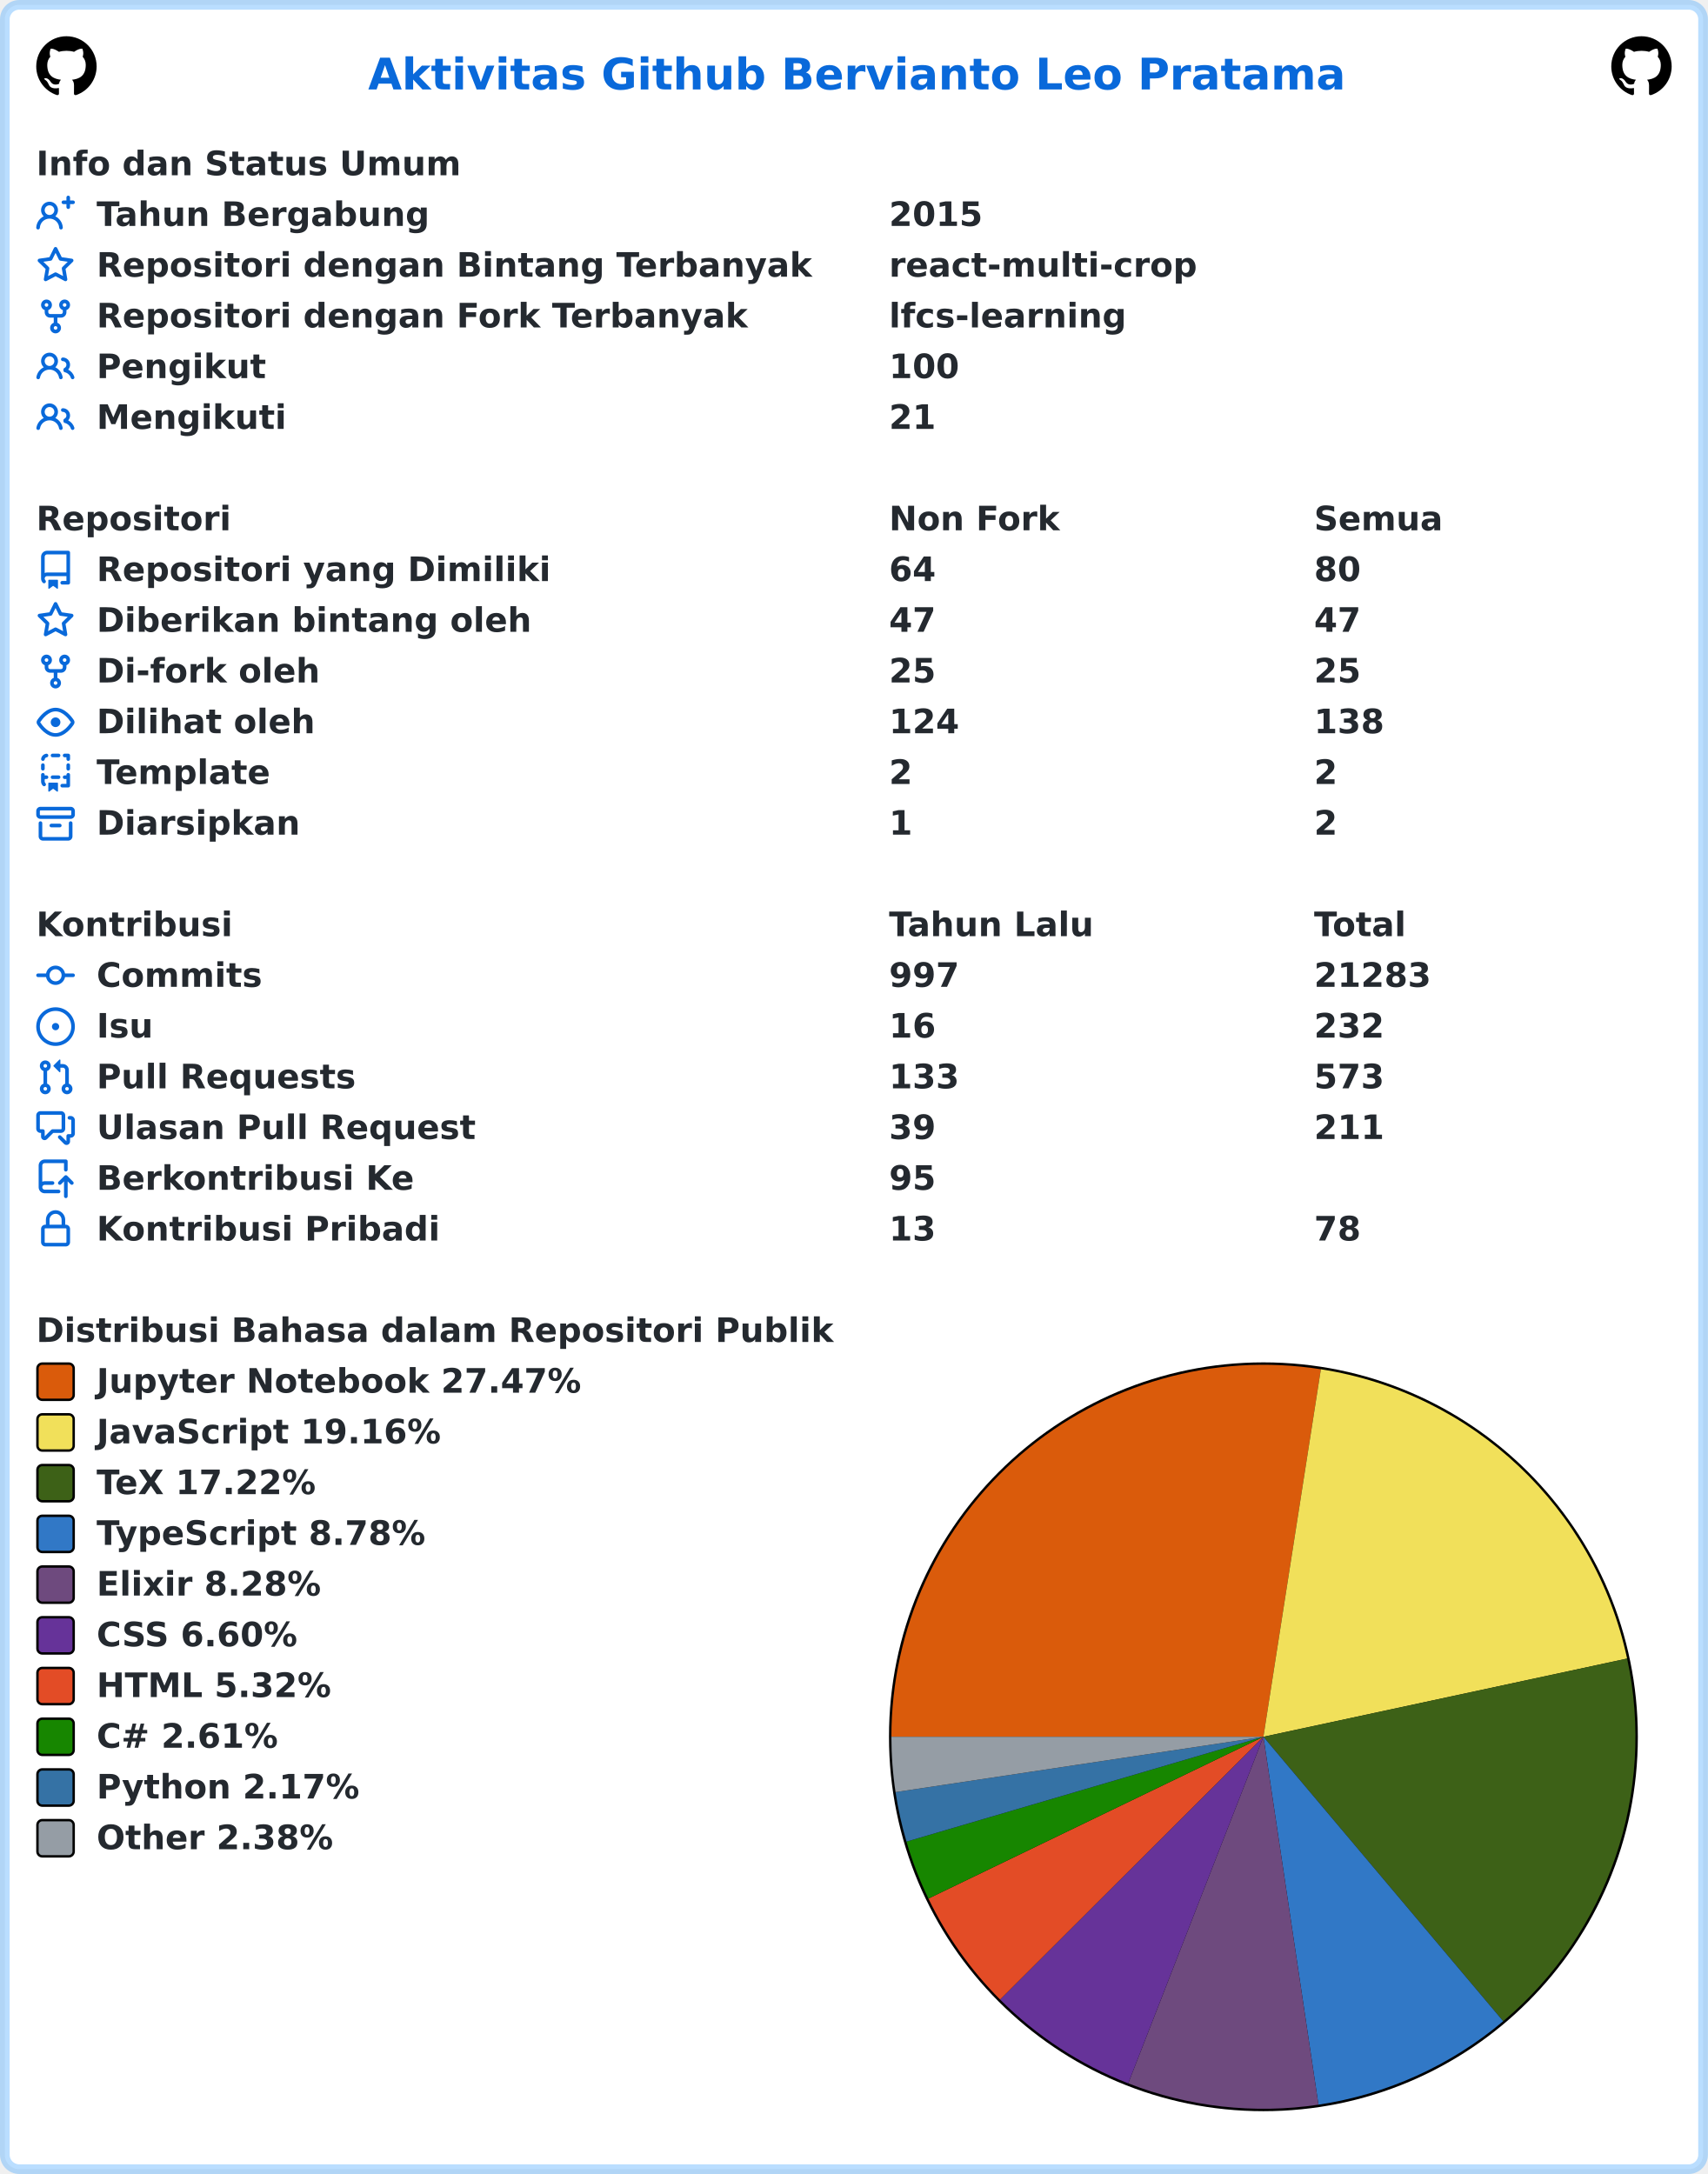
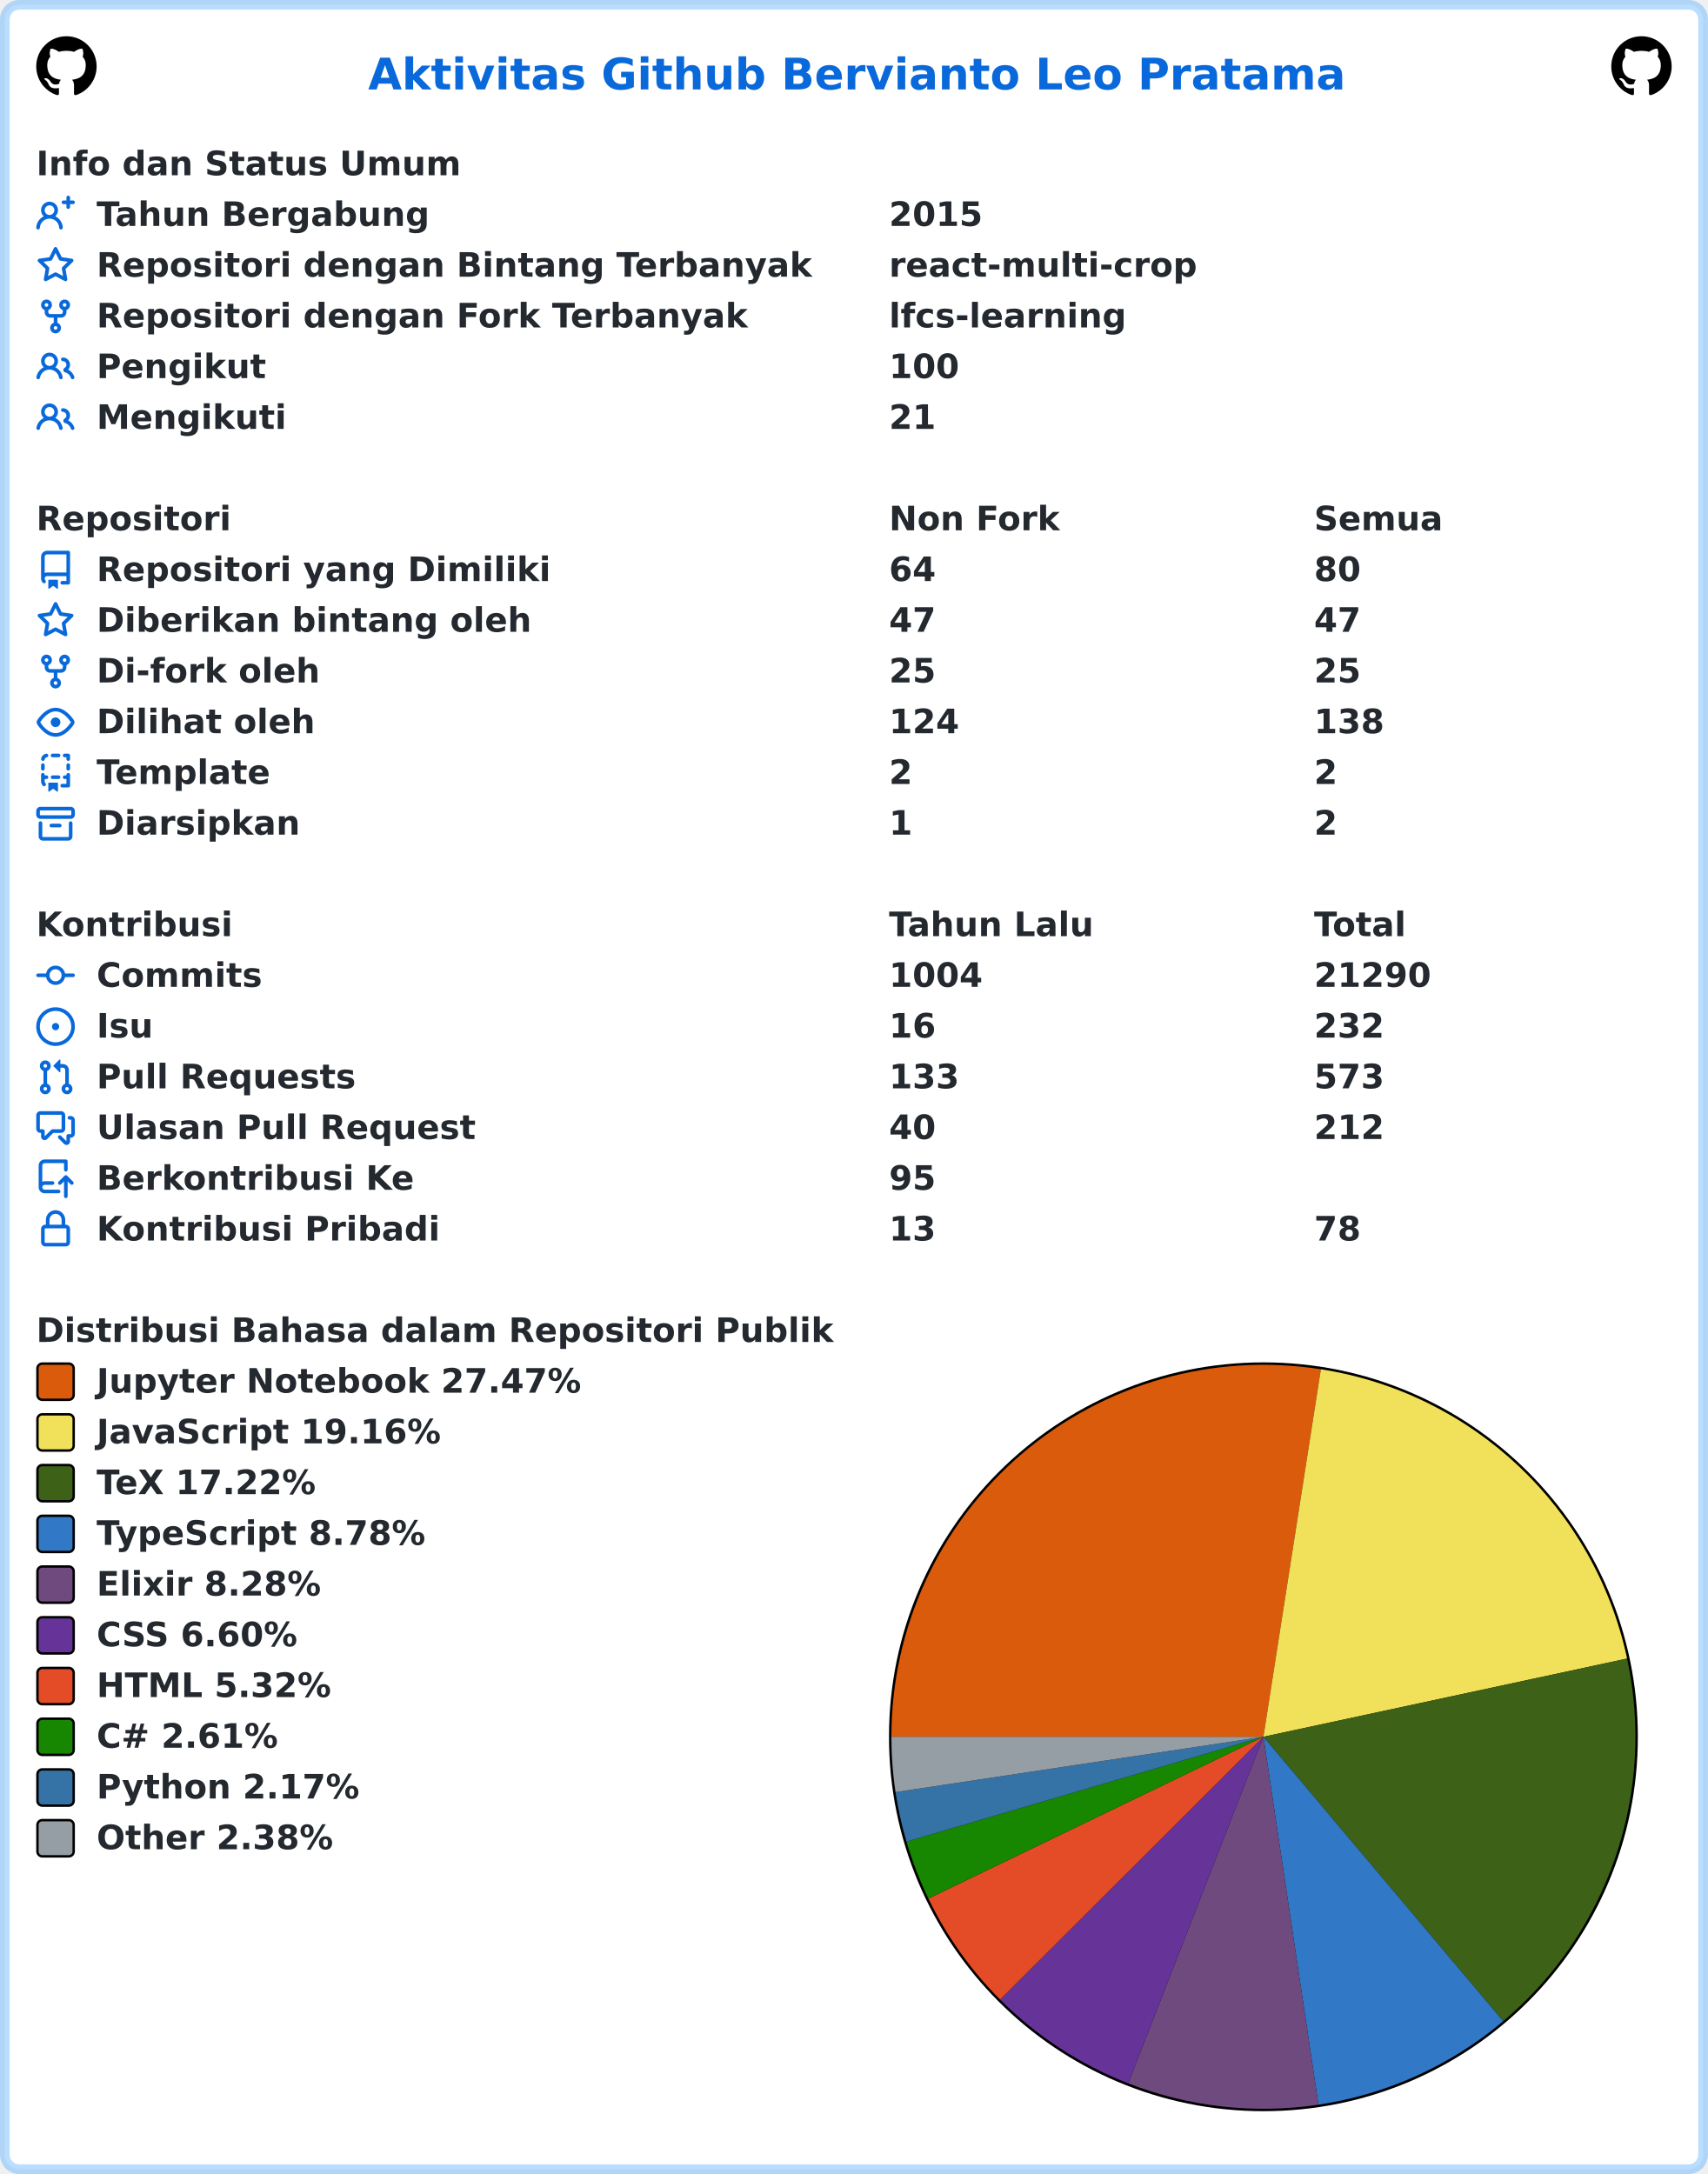
<svg xmlns="http://www.w3.org/2000/svg" width="707" height="900" viewBox="0 0 707 900" lang="id" xml:lang="id">
  <rect x="2" y="2" stroke-width="4" rx="6" width="703" height="896" stroke="rgba(84,174,255,0.4)" fill="#ffffff" />
  <g font-weight="600" font-size="110pt" font-family="Verdana,Geneva,DejaVu Sans,sans-serif" text-rendering="geometricPrecision">
    <text x="1239" y="301" lengthAdjust="spacingAndGlyphs" textLength="3261" transform="scale(0.123)" fill="#0969da">Aktivitas Github Bervianto Leo Pratama</text>
    <svg x="15" y="15" width="25" height="25" viewBox="0 0 16 16">
      <path fill="#000000" fill-rule="evenodd" d="M8 0C3.58 0 0 3.58 0 8c0 3.54 2.29 6.53 5.47 7.59.4.07.55-.17.55-.38 0-.19-.01-.82-.01-1.49-2.01.37-2.53-.49-2.69-.94-.09-.23-.48-.94-.82-1.13-.28-.15-.68-.52-.01-.53.63-.01 1.08.58 1.23.82.72 1.21 1.87.87 2.33.66.07-.52.28-.87.51-1.07-1.78-.2-3.64-.89-3.64-3.95 0-.87.31-1.59.82-2.15-.08-.2-.36-1.02.08-2.12 0 0 .67-.21 2.2.82.64-.18 1.32-.27 2-.27.68 0 1.36.09 2 .27 1.53-1.04 2.2-.82 2.2-.82.44 1.1.16 1.92.08 2.12.51.56.82 1.27.82 2.15 0 3.07-1.87 3.75-3.65 3.95.29.25.54.73.54 1.48 0 1.07-.01 1.93-.01 2.2 0 .21.15.46.55.38A8.013 8.013 0 0016 8c0-4.42-3.58-8-8-8z" />
    </svg>
    <svg x="667" y="15" width="25" height="25" viewBox="0 0 16 16">
      <path fill="#000000" fill-rule="evenodd" d="M8 0C3.58 0 0 3.58 0 8c0 3.54 2.29 6.53 5.47 7.59.4.07.55-.17.55-.38 0-.19-.01-.82-.01-1.49-2.01.37-2.53-.49-2.69-.94-.09-.23-.48-.94-.82-1.13-.28-.15-.68-.52-.01-.53.63-.01 1.08.58 1.23.82.72 1.21 1.87.87 2.33.66.07-.52.28-.87.51-1.07-1.78-.2-3.64-.89-3.64-3.95 0-.87.31-1.59.82-2.15-.08-.2-.36-1.02.08-2.12 0 0 .67-.21 2.2.82.64-.18 1.32-.27 2-.27.68 0 1.36.09 2 .27 1.53-1.04 2.2-.82 2.2-.82.44 1.1.16 1.92.08 2.12.51.56.82 1.27.82 2.15 0 3.07-1.87 3.75-3.65 3.95.29.25.54.73.54 1.48 0 1.07-.01 1.93-.01 2.2 0 .21.15.46.55.38A8.013 8.013 0 0016 8c0-4.42-3.58-8-8-8z" />
    </svg>
    <g transform="translate(0, 60)" fill="#24292f">
      <g transform="translate(15, 0)">
        <g transform="scale(0.095)">
          <text x="0" y="132" textLength="1852" lengthAdjust="spacingAndGlyphs">Info dan Status Umum</text>
        </g>
      </g>
      <g transform="translate(15, 21)">
        <path fill="#0969da" fill-rule="evenodd" d="M13.25 0a.75.75 0 01.75.75V2h1.25a.75.75 0 010 1.5H14v1.25a.75.75 0 01-1.5 0V3.5h-1.25a.75.75 0 010-1.5h1.25V.75a.75.75 0 01.75-.75zM5.5 4a2 2 0 100 4 2 2 0 000-4zm2.4 4.548a3.5 3.5 0 10-4.799 0 5.527 5.527 0 00-3.1 4.66.75.75 0 101.498.085A4.01 4.01 0 015.5 9.5a4.01 4.01 0 014.001 3.793.75.75 0 101.498-.086 5.527 5.527 0 00-3.1-4.659z" />
        <g transform="scale(0.095)">
          <text lengthAdjust="spacingAndGlyphs" textLength="1478" x="263" y="132">Tahun Bergabung</text>
          <text lengthAdjust="spacingAndGlyphs" textLength="420" x="3716" y="132">2015</text>
        </g>
      </g>
      <g transform="translate(15, 42)">
        <path fill="#0969da" fill-rule="evenodd" d="M8 .25a.75.75 0 01.673.418l1.882 3.815 4.21.612a.75.75 0 01.416 1.279l-3.046 2.97.719 4.192a.75.75 0 01-1.088.791L8 12.347l-3.766 1.98a.75.75 0 01-1.088-.79l.72-4.194L.818 6.374a.75.75 0 01.416-1.28l4.21-.611L7.327.668A.75.75 0 018 .25zm0 2.445L6.615 5.5a.75.75 0 01-.564.41l-3.097.45 2.24 2.184a.75.75 0 01.216.664l-.528 3.084 2.769-1.456a.75.75 0 01.698 0l2.77 1.456-.53-3.084a.75.75 0 01.216-.664l2.24-2.183-3.096-.45a.75.75 0 01-.564-.41L8 2.694v.001z" />
        <g transform="scale(0.095)">
          <text lengthAdjust="spacingAndGlyphs" textLength="3126" x="263" y="132">Repositori dengan Bintang Terbanyak</text>
          <text lengthAdjust="spacingAndGlyphs" textLength="1330" x="3716" y="132">react-multi-crop</text>
        </g>
      </g>
      <g transform="translate(15, 63)">
        <path fill="#0969da" fill-rule="evenodd" d="M5 3.25a.75.75 0 11-1.5 0 .75.75 0 011.5 0zm0 2.122a2.25 2.25 0 10-1.5 0v.878A2.25 2.25 0 005.75 8.5h1.5v2.128a2.251 2.251 0 101.5 0V8.5h1.5a2.25 2.25 0 002.25-2.25v-.878a2.25 2.25 0 10-1.5 0v.878a.75.75 0 01-.75.75h-4.5A.75.75 0 015 6.25v-.878zm3.75 7.378a.75.75 0 11-1.5 0 .75.75 0 011.5 0zm3-8.75a.75.75 0 100-1.5.75.75 0 000 1.5z" />
        <g transform="scale(0.095)">
          <text lengthAdjust="spacingAndGlyphs" textLength="2846" x="263" y="132">Repositori dengan Fork Terbanyak</text>
          <text lengthAdjust="spacingAndGlyphs" textLength="1018" x="3716" y="132">lfcs-learning</text>
        </g>
      </g>
      <g transform="translate(15, 84)">
        <path fill="#0969da" fill-rule="evenodd" d="M5.5 3.5a2 2 0 100 4 2 2 0 000-4zM2 5.5a3.5 3.5 0 115.898 2.549 5.507 5.507 0 013.034 4.084.75.75 0 11-1.482.235 4.001 4.001 0 00-7.9 0 .75.75 0 01-1.482-.236A5.507 5.507 0 013.102 8.05 3.49 3.49 0 012 5.5zM11 4a.75.75 0 100 1.5 1.5 1.5 0 01.666 2.844.75.75 0 00-.416.672v.352a.75.75 0 00.574.73c1.2.289 2.162 1.2 2.522 2.372a.75.75 0 101.434-.44 5.01 5.01 0 00-2.56-3.012A3 3 0 0011 4z" />
        <g transform="scale(0.095)">
          <text lengthAdjust="spacingAndGlyphs" textLength="723" x="263" y="132">Pengikut</text>
          <text lengthAdjust="spacingAndGlyphs" textLength="315" x="3716" y="132">100</text>
        </g>
      </g>
      <g transform="translate(15, 105)">
        <path fill="#0969da" fill-rule="evenodd" d="M5.5 3.5a2 2 0 100 4 2 2 0 000-4zM2 5.5a3.5 3.5 0 115.898 2.549 5.507 5.507 0 013.034 4.084.75.75 0 11-1.482.235 4.001 4.001 0 00-7.9 0 .75.75 0 01-1.482-.236A5.507 5.507 0 013.102 8.05 3.49 3.49 0 012 5.5zM11 4a.75.75 0 100 1.5 1.5 1.5 0 01.666 2.844.75.75 0 00-.416.672v.352a.75.75 0 00.574.73c1.2.289 2.162 1.2 2.522 2.372a.75.75 0 101.434-.44 5.01 5.01 0 00-2.56-3.012A3 3 0 0011 4z" />
        <g transform="scale(0.095)">
          <text lengthAdjust="spacingAndGlyphs" textLength="813" x="263" y="132">Mengikuti</text>
          <text lengthAdjust="spacingAndGlyphs" textLength="210" x="3716" y="132">21</text>
        </g>
      </g>
    </g>
    <g transform="translate(0, 207)" fill="#24292f">
      <g transform="translate(15, 0)">
        <g transform="scale(0.095)">
          <text x="0" y="132" textLength="832" lengthAdjust="spacingAndGlyphs">Repositori</text>
          <text x="3716" y="132" textLength="740" lengthAdjust="spacingAndGlyphs">Non Fork</text>
          <text x="5568" y="132" textLength="573" lengthAdjust="spacingAndGlyphs">Semua</text>
        </g>
      </g>
      <g transform="translate(15, 21)">
        <path fill="#0969da" fill-rule="evenodd" d="M2 2.5A2.5 2.5 0 014.5 0h8.75a.75.75 0 01.75.75v12.5a.75.75 0 01-.75.75h-2.5a.75.75 0 110-1.5h1.75v-2h-8a1 1 0 00-.714 1.7.75.75 0 01-1.072 1.05A2.495 2.495 0 012 11.5v-9zm10.5-1V9h-8c-.356 0-.694.074-1 .208V2.5a1 1 0 011-1h8zM5 12.25v3.25a.25.25 0 00.4.2l1.45-1.087a.25.25 0 01.3 0L8.6 15.7a.25.25 0 00.4-.2v-3.25a.25.25 0 00-.25-.25h-3.5a.25.25 0 00-.25.25z" />
        <g transform="scale(0.095)">
          <text lengthAdjust="spacingAndGlyphs" textLength="1962" x="263" y="132">Repositori yang Dimiliki</text>
          <text lengthAdjust="spacingAndGlyphs" textLength="210" x="3716" y="132">64</text>
          <text lengthAdjust="spacingAndGlyphs" textLength="210" x="5568" y="132">80</text>
        </g>
      </g>
      <g transform="translate(15, 42)">
        <path fill="#0969da" fill-rule="evenodd" d="M8 .25a.75.75 0 01.673.418l1.882 3.815 4.21.612a.75.75 0 01.416 1.279l-3.046 2.97.719 4.192a.75.75 0 01-1.088.791L8 12.347l-3.766 1.98a.75.75 0 01-1.088-.79l.72-4.194L.818 6.374a.75.75 0 01.416-1.28l4.21-.611L7.327.668A.75.75 0 018 .25zm0 2.445L6.615 5.5a.75.75 0 01-.564.41l-3.097.45 2.24 2.184a.75.75 0 01.216.664l-.528 3.084 2.769-1.456a.75.75 0 01.698 0l2.77 1.456-.53-3.084a.75.75 0 01.216-.664l2.24-2.183-3.096-.45a.75.75 0 01-.564-.41L8 2.694v.001z" />
        <g transform="scale(0.095)">
          <text lengthAdjust="spacingAndGlyphs" textLength="1887" x="263" y="132">Diberikan bintang oleh</text>
          <text lengthAdjust="spacingAndGlyphs" textLength="210" x="3716" y="132">47</text>
          <text lengthAdjust="spacingAndGlyphs" textLength="210" x="5568" y="132">47</text>
        </g>
      </g>
      <g transform="translate(15, 63)">
        <path fill="#0969da" fill-rule="evenodd" d="M5 3.25a.75.75 0 11-1.5 0 .75.75 0 011.5 0zm0 2.122a2.25 2.25 0 10-1.5 0v.878A2.25 2.25 0 005.75 8.5h1.5v2.128a2.251 2.251 0 101.5 0V8.5h1.5a2.25 2.25 0 002.25-2.25v-.878a2.25 2.25 0 10-1.5 0v.878a.75.75 0 01-.75.75h-4.5A.75.75 0 015 6.25v-.878zm3.75 7.378a.75.75 0 11-1.5 0 .75.75 0 011.5 0zm3-8.75a.75.75 0 100-1.5.75.75 0 000 1.5z" />
        <g transform="scale(0.095)">
          <text lengthAdjust="spacingAndGlyphs" textLength="963" x="263" y="132">Di-fork oleh</text>
          <text lengthAdjust="spacingAndGlyphs" textLength="210" x="3716" y="132">25</text>
          <text lengthAdjust="spacingAndGlyphs" textLength="210" x="5568" y="132">25</text>
        </g>
      </g>
      <g transform="translate(15, 84)">
        <path fill="#0969da" fill-rule="evenodd" d="M1.679 7.932c.412-.621 1.242-1.75 2.366-2.717C5.175 4.242 6.527 3.5 8 3.5c1.473 0 2.824.742 3.955 1.715 1.124.967 1.954 2.096 2.366 2.717a.119.119 0 010 .136c-.412.621-1.242 1.75-2.366 2.717C10.825 11.758 9.473 12.5 8 12.5c-1.473 0-2.824-.742-3.955-1.715C2.92 9.818 2.09 8.69 1.679 8.068a.119.119 0 010-.136zM8 2c-1.981 0-3.67.992-4.933 2.078C1.797 5.169.88 6.423.43 7.1a1.619 1.619 0 000 1.798c.45.678 1.367 1.932 2.637 3.024C4.329 13.008 6.019 14 8 14c1.981 0 3.67-.992 4.933-2.078 1.27-1.091 2.187-2.345 2.637-3.023a1.619 1.619 0 000-1.798c-.45-.678-1.367-1.932-2.637-3.023C11.671 2.992 9.981 2 8 2zm0 8a2 2 0 100-4 2 2 0 000 4z" />
        <g transform="scale(0.095)">
          <text lengthAdjust="spacingAndGlyphs" textLength="944" x="263" y="132">Dilihat oleh</text>
          <text lengthAdjust="spacingAndGlyphs" textLength="315" x="3716" y="132">124</text>
          <text lengthAdjust="spacingAndGlyphs" textLength="315" x="5568" y="132">138</text>
        </g>
      </g>
      <g transform="translate(15, 105)">
        <path fill="#0969da" fill-rule="evenodd" d="M6 .75A.75.75 0 016.75 0h2.5a.75.75 0 010 1.5h-2.5A.75.75 0 016 .75zm5 0a.75.75 0 01.75-.75h1.5a.75.75 0 01.75.75v1.5a.75.75 0 01-1.5 0V1.5h-.75A.75.75 0 0111 .75zM4.992.662a.75.75 0 01-.636.848c-.436.063-.783.41-.846.846a.75.75 0 01-1.485-.212A2.501 2.501 0 014.144.025a.75.75 0 01.848.637zM2.75 4a.75.75 0 01.75.75v1.5a.75.75 0 01-1.5 0v-1.5A.75.75 0 012.75 4zm10.5 0a.75.75 0 01.75.75v1.5a.75.75 0 01-1.5 0v-1.5a.75.75 0 01.75-.75zM2.75 8a.75.75 0 01.75.75v.268A1.72 1.72 0 013.75 9h.5a.75.75 0 010 1.5h-.5a.25.25 0 00-.25.25v.75c0 .28.114.532.3.714a.75.75 0 01-1.05 1.072A2.495 2.495 0 012 11.5V8.75A.75.75 0 012.75 8zm10.5 0a.75.75 0 01.75.75v4.5a.75.75 0 01-.75.75h-2.5a.75.75 0 010-1.5h1.75v-2h-.75a.75.75 0 010-1.5h.75v-.25a.75.75 0 01.75-.75zM6 9.75A.75.75 0 016.75 9h2.5a.75.75 0 010 1.5h-2.5A.75.75 0 016 9.75zm-1 2.5v3.25a.25.25 0 00.4.2l1.45-1.087a.25.25 0 01.3 0L8.6 15.7a.25.25 0 00.4-.2v-3.25a.25.25 0 00-.25-.25h-3.5a.25.25 0 00-.25.25z" />
        <g transform="scale(0.095)">
          <text lengthAdjust="spacingAndGlyphs" textLength="783" x="263" y="132">Template</text>
          <text lengthAdjust="spacingAndGlyphs" textLength="105" x="3716" y="132">2</text>
          <text lengthAdjust="spacingAndGlyphs" textLength="105" x="5568" y="132">2</text>
        </g>
      </g>
      <g transform="translate(15, 126)">
        <path fill="#0969da" fill-rule="evenodd" d="M1.75 2.5a.25.25 0 00-.25.25v1.5c0 .138.112.25.25.25h12.5a.25.25 0 00.25-.25v-1.5a.25.25 0 00-.25-.25H1.75zM0 2.75C0 1.784.784 1 1.75 1h12.5c.966 0 1.75.784 1.75 1.75v1.5A1.75 1.75 0 0114.25 6H1.75A1.75 1.75 0 010 4.25v-1.5zM1.75 7a.75.75 0 01.75.75v5.5c0 .138.112.25.25.25h10.5a.25.25 0 00.25-.25v-5.5a.75.75 0 111.5 0v5.5A1.75 1.75 0 0113.25 15H2.75A1.75 1.75 0 011 13.25v-5.5A.75.75 0 011.75 7zm4.5 1a.75.75 0 000 1.5h3.5a.75.75 0 100-1.5h-3.5z" />
        <g transform="scale(0.095)">
          <text lengthAdjust="spacingAndGlyphs" textLength="880" x="263" y="132">Diarsipkan</text>
          <text lengthAdjust="spacingAndGlyphs" textLength="105" x="3716" y="132">1</text>
          <text lengthAdjust="spacingAndGlyphs" textLength="105" x="5568" y="132">2</text>
        </g>
      </g>
    </g>
    <g transform="translate(0, 375)" fill="#24292f">
      <g transform="translate(15, 0)">
        <g transform="scale(0.095)">
          <text x="0" y="132" textLength="834" lengthAdjust="spacingAndGlyphs">Kontribusi</text>
          <text x="3716" y="132" textLength="914" lengthAdjust="spacingAndGlyphs">Tahun Lalu</text>
          <text x="5568" y="132" textLength="414" lengthAdjust="spacingAndGlyphs">Total</text>
        </g>
      </g>
      <g transform="translate(15, 21)">
        <path fill="#0969da" fill-rule="evenodd" d="M10.5 7.75a2.5 2.5 0 11-5 0 2.5 2.5 0 015 0zm1.43.75a4.002 4.002 0 01-7.86 0H.75a.75.75 0 110-1.5h3.32a4.001 4.001 0 017.86 0h3.32a.75.75 0 110 1.5h-3.32z" />
        <g transform="scale(0.095)">
          <text lengthAdjust="spacingAndGlyphs" textLength="734" x="263" y="132">Commits</text>
-           <text lengthAdjust="spacingAndGlyphs" textLength="315" x="3716" y="132">997</text>
-           <text lengthAdjust="spacingAndGlyphs" textLength="525" x="5568" y="132">21283</text>
+           <text lengthAdjust="spacingAndGlyphs" textLength="420" x="3716" y="132">1004</text>
+           <text lengthAdjust="spacingAndGlyphs" textLength="525" x="5568" y="132">21290</text>
        </g>
      </g>
      <g transform="translate(15, 42)">
        <path fill="#0969da" d="M8 9.5a1.5 1.5 0 100-3 1.5 1.5 0 000 3z" />
        <path fill="#0969da" fill-rule="evenodd" d="M8 0a8 8 0 100 16A8 8 0 008 0zM1.5 8a6.5 6.5 0 1113 0 6.5 6.5 0 01-13 0z" />
        <g transform="scale(0.095)">
          <text lengthAdjust="spacingAndGlyphs" textLength="238" x="263" y="132">Isu</text>
          <text lengthAdjust="spacingAndGlyphs" textLength="210" x="3716" y="132">16</text>
          <text lengthAdjust="spacingAndGlyphs" textLength="315" x="5568" y="132">232</text>
        </g>
      </g>
      <g transform="translate(15, 63)">
        <path fill="#0969da" fill-rule="evenodd" d="M7.177 3.073L9.573.677A.25.25 0 0110 .854v4.792a.25.25 0 01-.427.177L7.177 3.427a.25.25 0 010-.354zM3.75 2.5a.75.75 0 100 1.5.75.75 0 000-1.5zm-2.25.75a2.25 2.25 0 113 2.122v5.256a2.251 2.251 0 11-1.5 0V5.372A2.25 2.25 0 011.5 3.25zM11 2.5h-1V4h1a1 1 0 011 1v5.628a2.251 2.251 0 101.5 0V5A2.5 2.5 0 0011 2.5zm1 10.25a.75.75 0 111.5 0 .75.75 0 01-1.5 0zM3.75 12a.75.75 0 100 1.5.75.75 0 000-1.5z" />
        <g transform="scale(0.095)">
          <text lengthAdjust="spacingAndGlyphs" textLength="1113" x="263" y="132">Pull Requests</text>
          <text lengthAdjust="spacingAndGlyphs" textLength="315" x="3716" y="132">133</text>
          <text lengthAdjust="spacingAndGlyphs" textLength="315" x="5568" y="132">573</text>
        </g>
      </g>
      <g transform="translate(15, 84)">
        <path fill="#0969da" fill-rule="evenodd" d="M1.5 2.75a.25.25 0 01.25-.25h8.5a.25.25 0 01.25.25v5.5a.25.25 0 01-.25.25h-3.5a.75.75 0 00-.53.22L3.5 11.44V9.25a.75.75 0 00-.75-.75h-1a.25.25 0 01-.25-.25v-5.5zM1.75 1A1.75 1.75 0 000 2.75v5.5C0 9.216.784 10 1.75 10H2v1.543a1.457 1.457 0 002.487 1.03L7.061 10h3.189A1.75 1.75 0 0012 8.25v-5.5A1.75 1.75 0 0010.25 1h-8.5zM14.5 4.75a.25.25 0 00-.25-.25h-.5a.75.75 0 110-1.5h.5c.966 0 1.75.784 1.75 1.75v5.5A1.75 1.75 0 0114.25 12H14v1.543a1.457 1.457 0 01-2.487 1.03L9.22 12.28a.75.75 0 111.06-1.06l2.22 2.22v-2.19a.75.75 0 01.75-.75h1a.25.25 0 00.25-.25v-5.5z" />
        <g transform="scale(0.095)">
          <text lengthAdjust="spacingAndGlyphs" textLength="1640" x="263" y="132">Ulasan Pull Request</text>
-           <text lengthAdjust="spacingAndGlyphs" textLength="210" x="3716" y="132">39</text>
-           <text lengthAdjust="spacingAndGlyphs" textLength="315" x="5568" y="132">211</text>
+           <text lengthAdjust="spacingAndGlyphs" textLength="210" x="3716" y="132">40</text>
+           <text lengthAdjust="spacingAndGlyphs" textLength="315" x="5568" y="132">212</text>
        </g>
      </g>
      <g transform="translate(15, 105)">
        <path fill="#0969da" fill-rule="evenodd" d="M1 2.5A2.5 2.5 0 013.5 0h8.75a.75.75 0 01.75.75v3.5a.75.75 0 01-1.5 0V1.5h-8a1 1 0 00-1 1v6.708A2.492 2.492 0 013.5 9h3.25a.75.75 0 010 1.5H3.5a1 1 0 100 2h5.75a.75.75 0 010 1.5H3.5A2.5 2.5 0 011 11.5v-9zm13.23 7.79a.75.75 0 001.06-1.06l-2.505-2.505a.75.75 0 00-1.06 0L9.22 9.229a.75.75 0 001.06 1.061l1.225-1.224v6.184a.75.75 0 001.5 0V9.066l1.224 1.224z" />
        <g transform="scale(0.095)">
          <text lengthAdjust="spacingAndGlyphs" textLength="1366" x="263" y="132">Berkontribusi Ke</text>
          <text lengthAdjust="spacingAndGlyphs" textLength="210" x="3716" y="132">95</text>
        </g>
      </g>
      <g transform="translate(15, 126)">
        <path fill="#0969da" fill-rule="evenodd" d="M4 4v2h-.25A1.75 1.75 0 002 7.75v5.5c0 .966.784 1.75 1.75 1.75h8.5A1.75 1.75 0 0014 13.25v-5.5A1.75 1.75 0 0012.25 6H12V4a4 4 0 10-8 0zm6.5 2V4a2.5 2.5 0 00-5 0v2h5zM12 7.5h.25a.25.25 0 01.25.25v5.5a.25.25 0 01-.25.25h-8.5a.25.25 0 01-.25-.25v-5.5a.25.25 0 01.25-.25H12z" />
        <g transform="scale(0.095)">
          <text lengthAdjust="spacingAndGlyphs" textLength="1456" x="263" y="132">Kontribusi Pribadi</text>
          <text lengthAdjust="spacingAndGlyphs" textLength="210" x="3716" y="132">13</text>
          <text lengthAdjust="spacingAndGlyphs" textLength="210" x="5568" y="132">78</text>
        </g>
      </g>
    </g>
    <g transform="translate(0, 543)" fill="#24292f">
      <g transform="translate(15, 0)">
        <g transform="scale(0.095)">
          <text x="0" y="132" textLength="3438" lengthAdjust="spacingAndGlyphs">Distribusi Bahasa dalam Repositori Publik</text>
        </g>
      </g>
      <g transform="translate(368, 21)">
        <circle cx="155" cy="155" r="155" fill="#000000" />
      </g>
      <g transform="translate(369, 22)">
        <path fill-rule="evenodd" fill="#DA5B0B" d="M 0.0,154 A 154 154 0 0 1 177.785 1.848 L 154,154 Z" />
        <path fill-rule="evenodd" fill="#f1e05a" d="M 177.785,1.848 A 154 154 0 0 1 304.557 121.619 L 154,154 Z" />
        <path fill-rule="evenodd" fill="#3D6117" d="M 304.557,121.619 A 154 154 0 0 1 253.261 271.742 L 154,154 Z" />
        <path fill-rule="evenodd" fill="#3178c6" d="M 253.261,271.742 A 154 154 0 0 1 176.784 306.305 L 154,154 Z" />
        <path fill-rule="evenodd" fill="#6e4a7e" d="M 176.784,306.305 A 154 154 0 0 1 98.034 297.471 L 154,154 Z" />
        <path fill-rule="evenodd" fill="#663399" d="M 98.034,297.471 A 154 154 0 0 1 44.988 262.777 L 154,154 Z" />
        <path fill-rule="evenodd" fill="#e34c26" d="M 44.988,262.777 A 154 154 0 0 1 15.325 220.971 L 154,154 Z" />
        <path fill-rule="evenodd" fill="#178600" d="M 15.325,220.971 A 154 154 0 0 1 6.241 197.398 L 154,154 Z" />
        <path fill-rule="evenodd" fill="#3572A5" d="M 6.241,197.398 A 154 154 0 0 1 1.712 176.902 L 154,154 Z" />
        <path fill-rule="evenodd" fill="#959da5" d="M 1.712,176.902 A 154 154 0 0 1 0.0 154 L 154,154 Z" />
      </g>
      <g transform="translate(15, 21)">
        <rect x="0.5" y="0.5" rx="2" width="15" height="15" fill="#DA5B0B" stroke-width="1" stroke="#000000" />
        <text transform="scale(0.095)" x="263" y="132" textLength="2126" lengthAdjust="spacingAndGlyphs">Jupyter Notebook 27.47%</text>
      </g>
      <g transform="translate(15, 42)">
        <rect x="0.5" y="0.5" rx="2" width="15" height="15" fill="#f1e05a" stroke-width="1" stroke="#000000" />
        <text transform="scale(0.095)" x="263" y="132" textLength="1516" lengthAdjust="spacingAndGlyphs">JavaScript 19.16%</text>
      </g>
      <g transform="translate(15, 63)">
        <rect x="0.5" y="0.5" rx="2" width="15" height="15" fill="#3D6117" stroke-width="1" stroke="#000000" />
        <text transform="scale(0.095)" x="263" y="132" textLength="999" lengthAdjust="spacingAndGlyphs">TeX 17.22%</text>
      </g>
      <g transform="translate(15, 84)">
        <rect x="0.5" y="0.5" rx="2" width="15" height="15" fill="#3178c6" stroke-width="1" stroke="#000000" />
        <text transform="scale(0.095)" x="263" y="132" textLength="1462" lengthAdjust="spacingAndGlyphs">TypeScript 8.78%</text>
      </g>
      <g transform="translate(15, 105)">
        <rect x="0.5" y="0.5" rx="2" width="15" height="15" fill="#6e4a7e" stroke-width="1" stroke="#000000" />
        <text transform="scale(0.095)" x="263" y="132" textLength="987" lengthAdjust="spacingAndGlyphs">Elixir 8.28%</text>
      </g>
      <g transform="translate(15, 126)">
        <rect x="0.5" y="0.5" rx="2" width="15" height="15" fill="#663399" stroke-width="1" stroke="#000000" />
        <text transform="scale(0.095)" x="263" y="132" textLength="903" lengthAdjust="spacingAndGlyphs">CSS 6.60%</text>
      </g>
      <g transform="translate(15, 147)">
        <rect x="0.5" y="0.5" rx="2" width="15" height="15" fill="#e34c26" stroke-width="1" stroke="#000000" />
        <text transform="scale(0.095)" x="263" y="132" textLength="1036" lengthAdjust="spacingAndGlyphs">HTML 5.32%</text>
      </g>
      <g transform="translate(15, 168)">
        <rect x="0.5" y="0.5" rx="2" width="15" height="15" fill="#178600" stroke-width="1" stroke="#000000" />
        <text transform="scale(0.095)" x="263" y="132" textLength="831" lengthAdjust="spacingAndGlyphs">C# 2.61%</text>
      </g>
      <g transform="translate(15, 189)">
        <rect x="0.5" y="0.5" rx="2" width="15" height="15" fill="#3572A5" stroke-width="1" stroke="#000000" />
        <text transform="scale(0.095)" x="263" y="132" textLength="1149" lengthAdjust="spacingAndGlyphs">Python 2.17%</text>
      </g>
      <g transform="translate(15, 210)">
        <rect x="0.5" y="0.5" rx="2" width="15" height="15" fill="#959da5" stroke-width="1" stroke="#000000" />
        <text transform="scale(0.095)" x="263" y="132" textLength="1047" lengthAdjust="spacingAndGlyphs">Other 2.38%</text>
      </g>
    </g>
  </g>
</svg>
